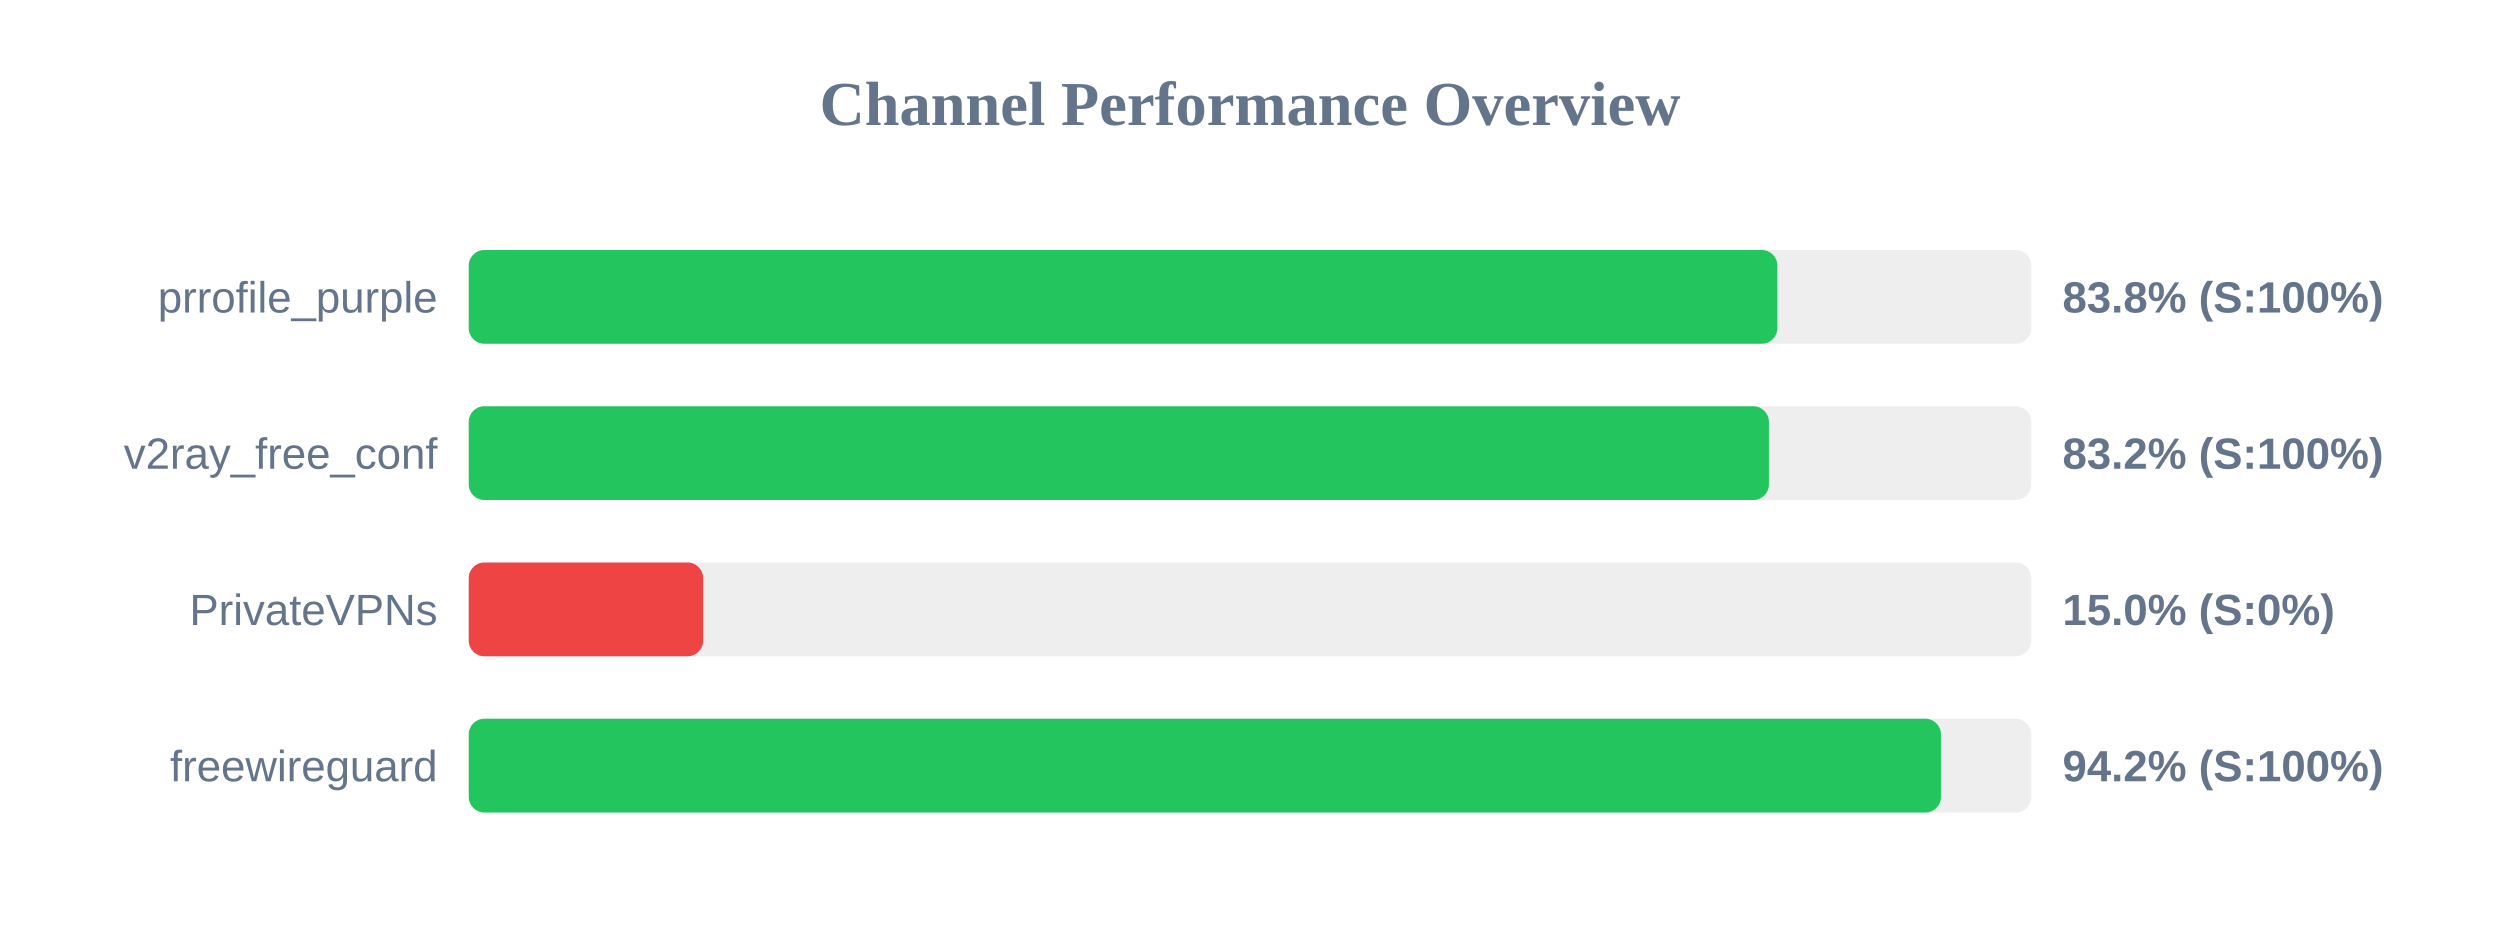
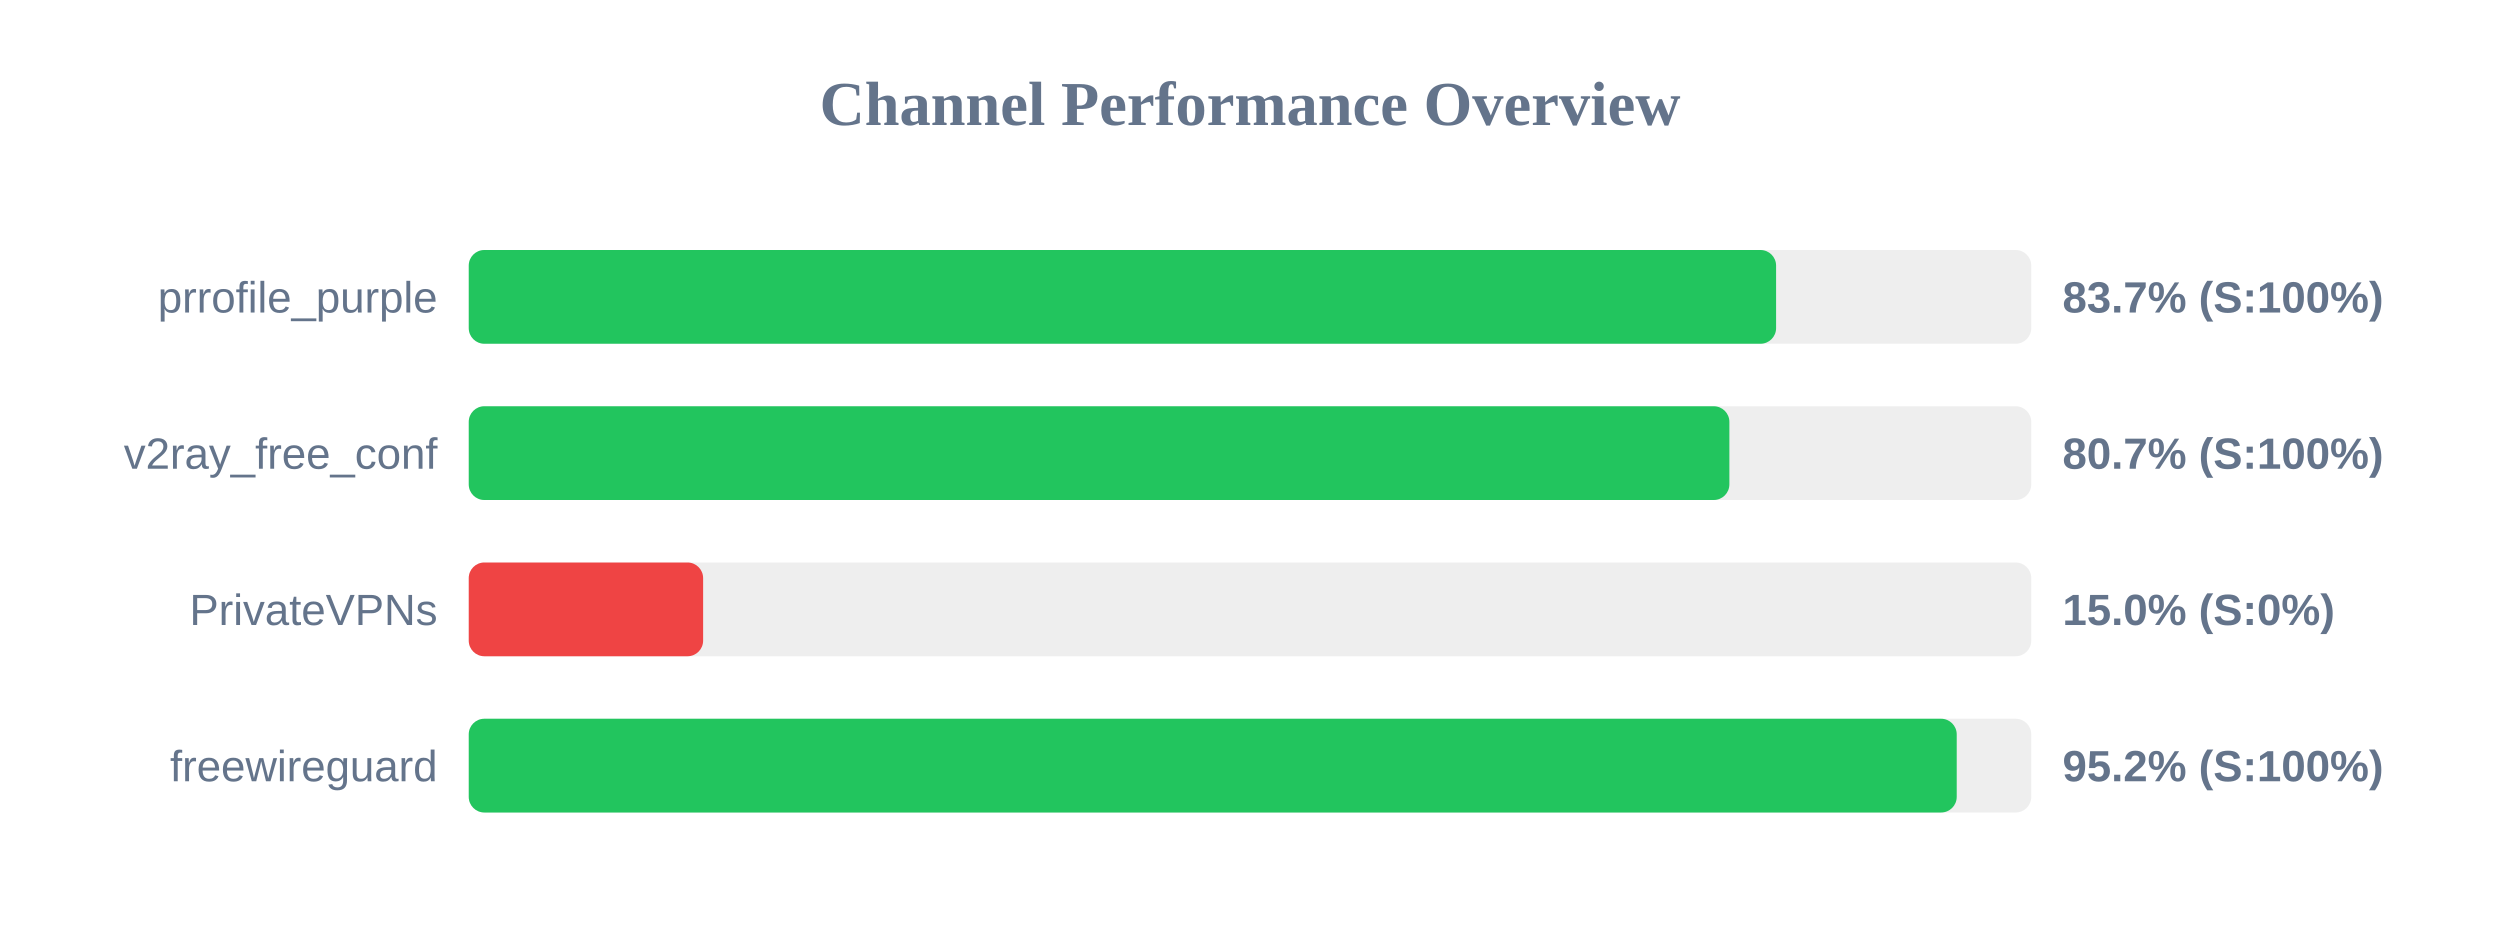
<svg xmlns="http://www.w3.org/2000/svg" width="800" height="300" version="1.1">
  <style>
        .row { font: 14px Arial; fill: #64748b; }
        .score { font: bold 14px Arial; fill: #64748b; }
    </style>
  <text x="400" y="40" text-anchor="middle" font-size="20px" font-weight="bold" fill="#64748b">Channel Performance Overview</text>
  <rect x="150" y="80" width="500" height="30" fill="#eee" rx="5" />
-   <rect x="150" y="80" width="418.75" height="30" fill="#22c55e" rx="5" />
+   <rect x="150" y="80" width="418.35" height="30" fill="#22c55e" rx="5" />
  <text x="140" y="100" text-anchor="end" class="row">prrofile_purple</text>
-   <text x="660" y="100" text-anchor="start" class="score">83.8% (S:100%)</text>
+   <text x="660" y="100" text-anchor="start" class="score">83.7% (S:100%)</text>
  <rect x="150" y="130" width="500" height="30" fill="#eee" rx="5" />
-   <rect x="150" y="130" width="416.05" height="30" fill="#22c55e" rx="5" />
+   <rect x="150" y="130" width="403.4" height="30" fill="#22c55e" rx="5" />
  <text x="140" y="150" text-anchor="end" class="row">v2ray_free_conf</text>
-   <text x="660" y="150" text-anchor="start" class="score">83.2% (S:100%)</text>
+   <text x="660" y="150" text-anchor="start" class="score">80.7% (S:100%)</text>
  <rect x="150" y="180" width="500" height="30" fill="#eee" rx="5" />
  <rect x="150" y="180" width="75.0" height="30" fill="#ef4444" rx="5" />
  <text x="140" y="200" text-anchor="end" class="row">PrivateVPNs</text>
  <text x="660" y="200" text-anchor="start" class="score">15.0% (S:0%)</text>
  <rect x="150" y="230" width="500" height="30" fill="#eee" rx="5" />
-   <rect x="150" y="230" width="471.1" height="30" fill="#22c55e" rx="5" />
+   <rect x="150" y="230" width="476.15" height="30" fill="#22c55e" rx="5" />
  <text x="140" y="250" text-anchor="end" class="row">freewireguard</text>
-   <text x="660" y="250" text-anchor="start" class="score">94.2% (S:100%)</text>
+   <text x="660" y="250" text-anchor="start" class="score">95.2% (S:100%)</text>
</svg>
